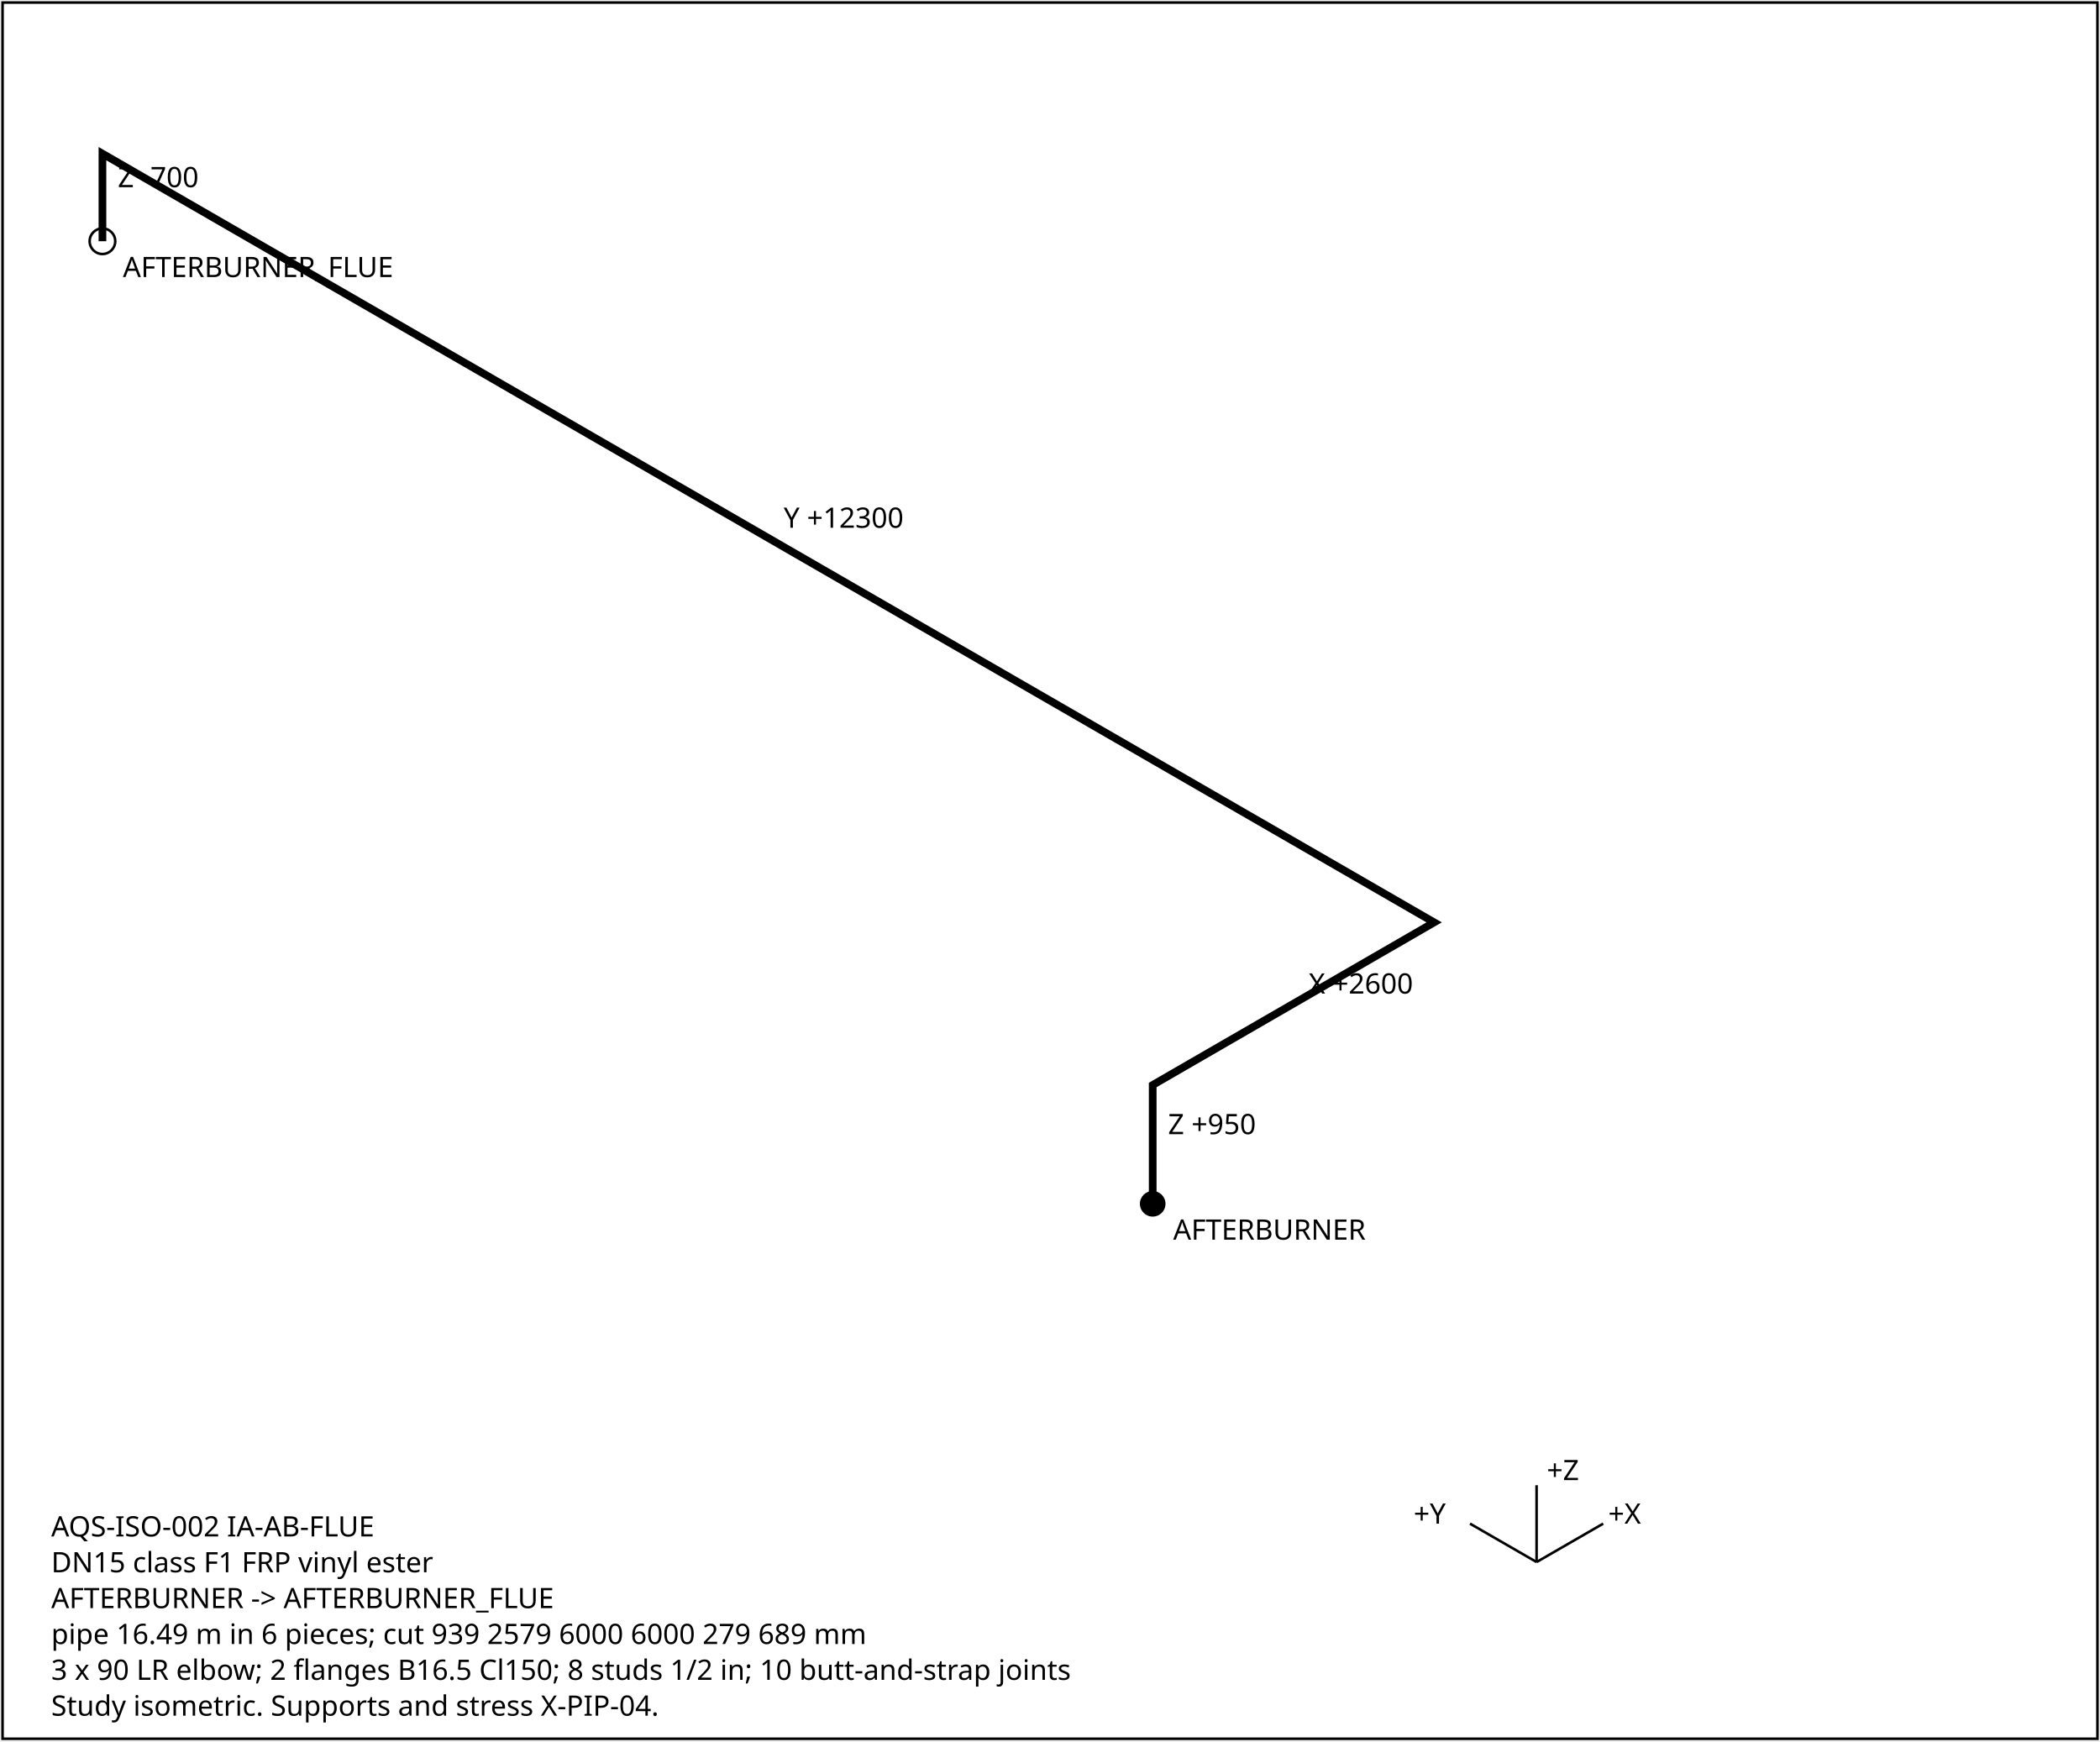
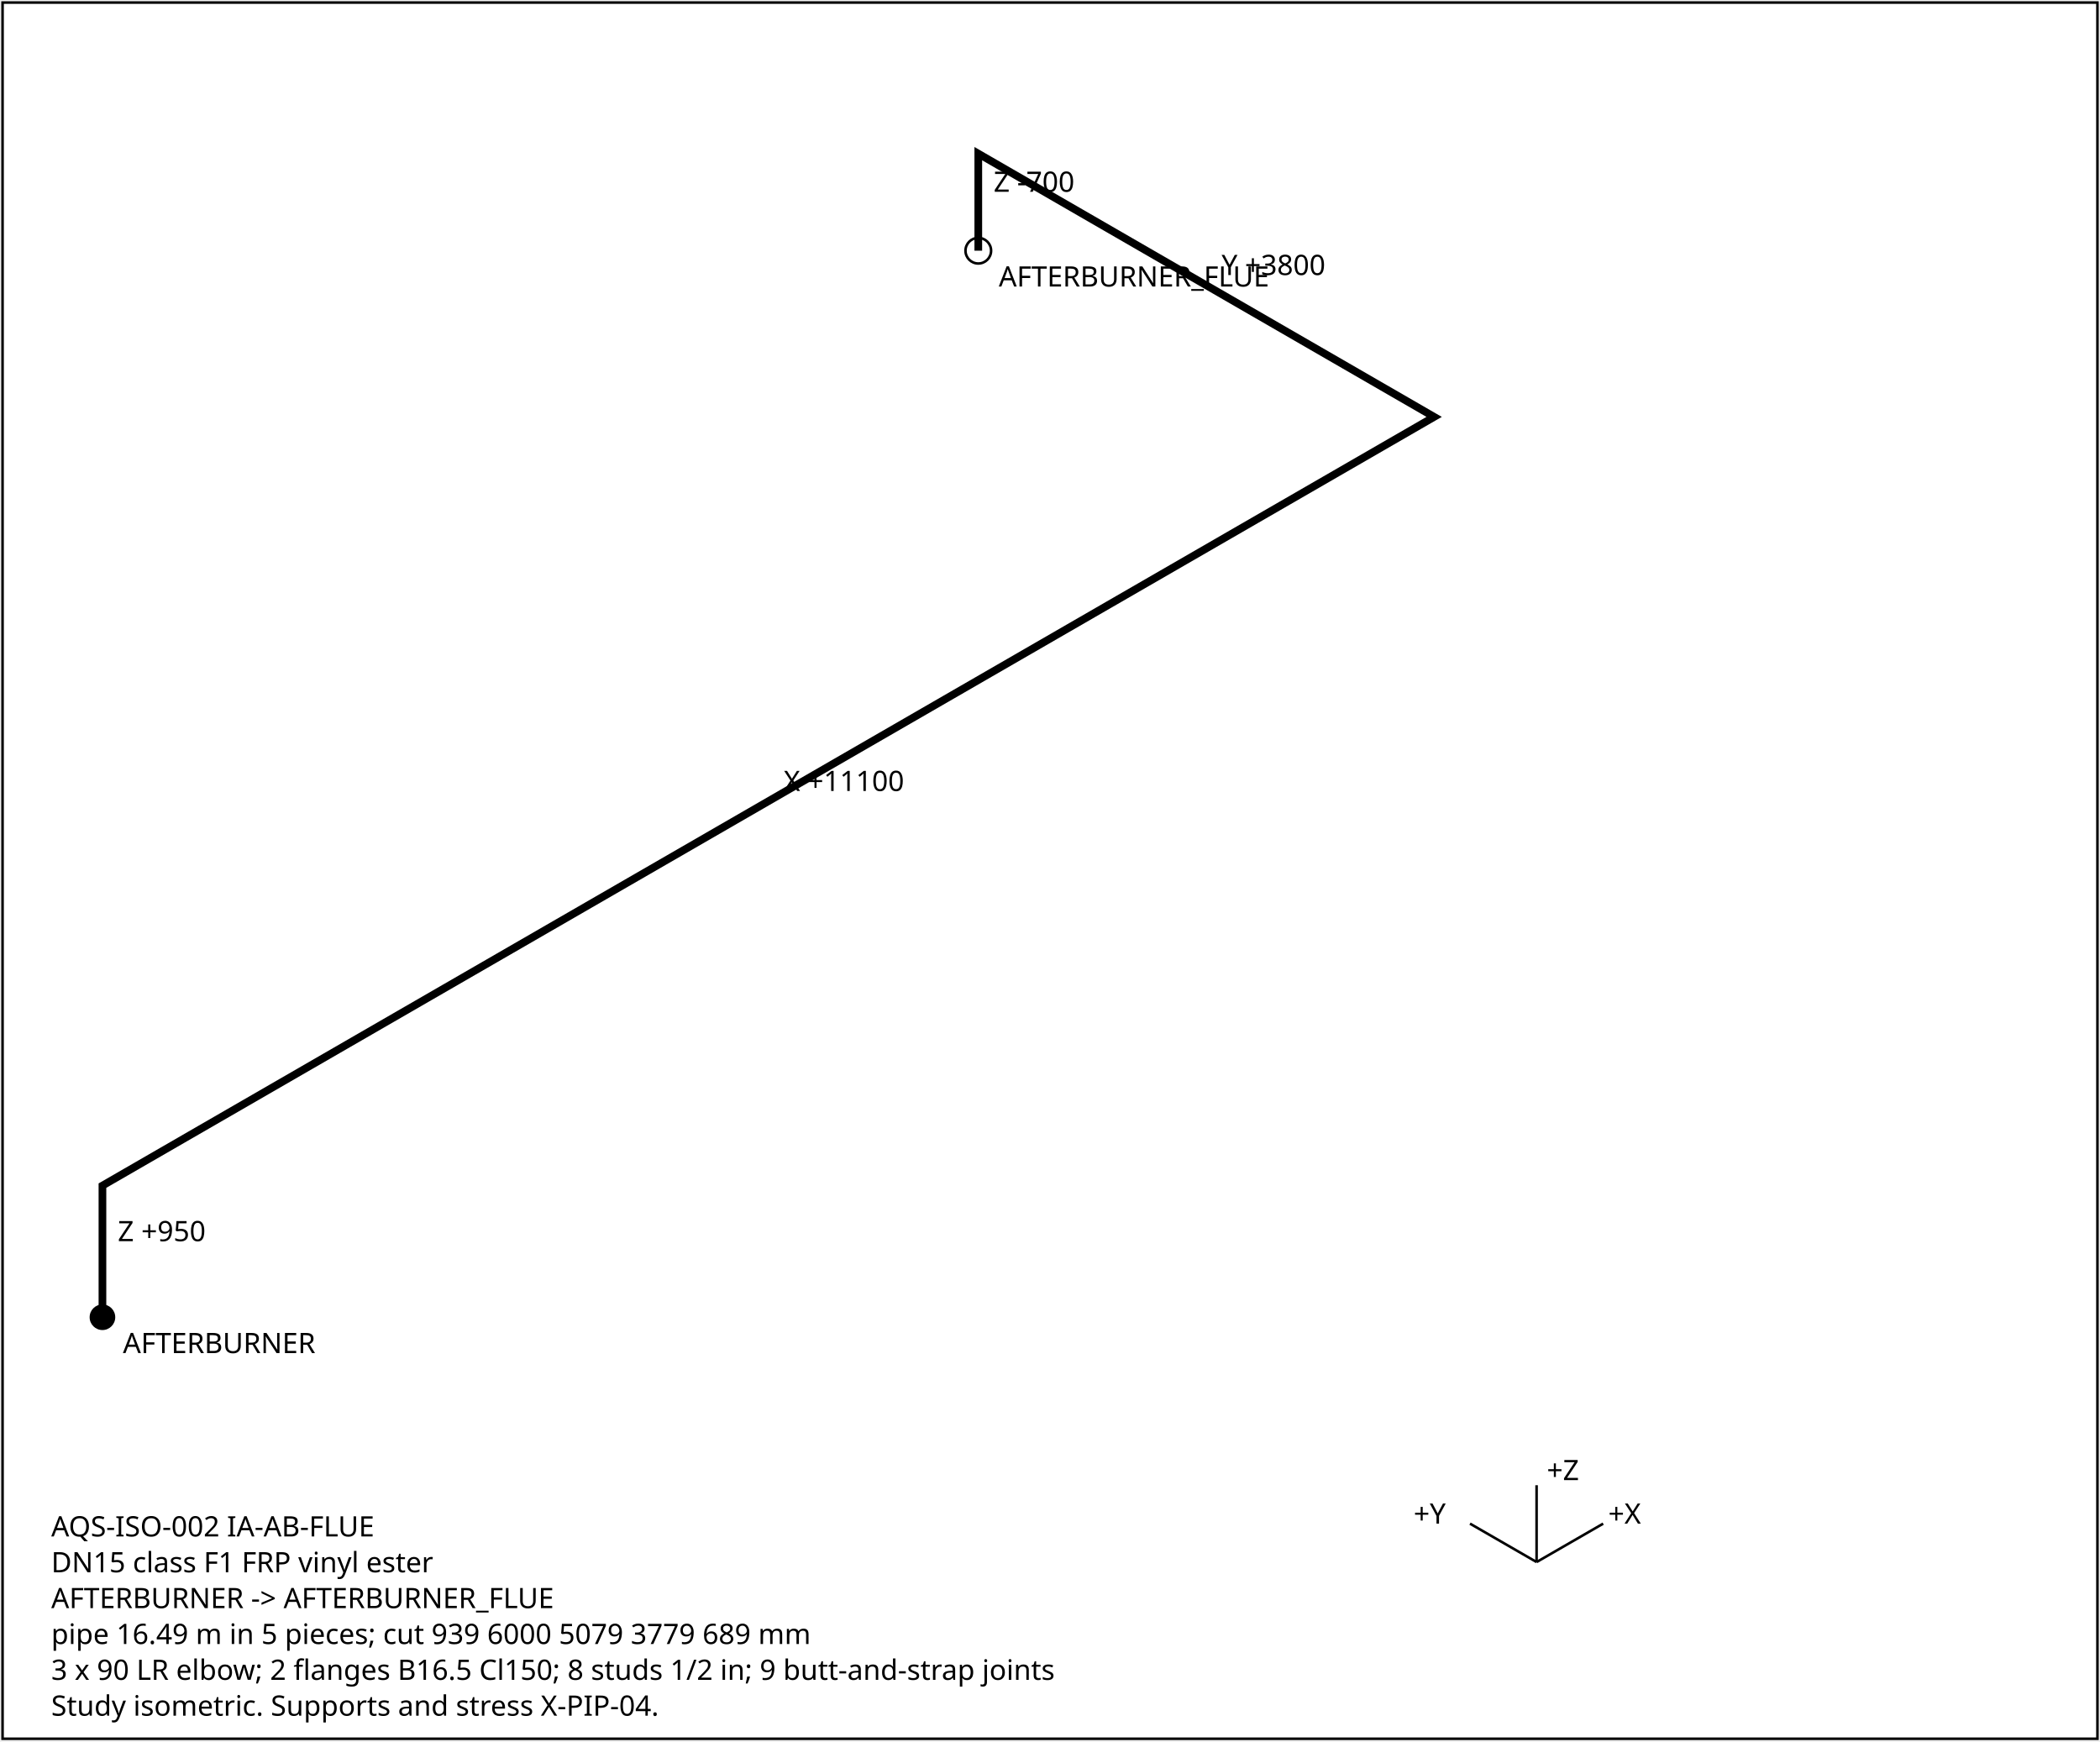
<svg xmlns="http://www.w3.org/2000/svg" width="820" height="680" font-family="sans-serif" font-size="11">
  <rect x="1" y="1" width="818" height="678" fill="white" stroke="black" />
-   <polyline points="450.1,470.1 450.1,423.7 560.0,360.2 40.0,60.0 40.0,94.2" fill="none" stroke="black" stroke-width="3" />
-   <text x="456.1" y="442.9">Z +950</text>
-   <text x="511.0" y="388.0">X +2600</text>
-   <text x="306.0" y="206.1">Y +12300</text>
-   <text x="46.0" y="73.1">Z -700</text>
-   <circle cx="450.1" cy="470.1" r="5" fill="black" />
-   <text x="458.1" y="484.1">AFTERBURNER</text>
-   <circle cx="40.0" cy="94.2" r="5" fill="none" stroke="black" />
-   <text x="48.0" y="108.2">AFTERBURNER_FLUE</text>
+   <polyline points="40.0,514.4 40.0,463.0 560.0,162.8 382.0,60.0 382.0,97.9" fill="none" stroke="black" stroke-width="3" />
+   <text x="46.0" y="484.7">Z +950</text>
+   <text x="306.0" y="308.9">X +11100</text>
+   <text x="477.0" y="107.4">Y +3800</text>
+   <text x="388.0" y="74.9">Z -700</text>
+   <circle cx="40.0" cy="514.4" r="5" fill="black" />
+   <text x="48.0" y="528.4">AFTERBURNER</text>
+   <circle cx="382.0" cy="97.9" r="5" fill="none" stroke="black" />
+   <text x="390.0" y="111.9">AFTERBURNER_FLUE</text>
  <g transform="translate(600,610)">
    <line x1="0" y1="0" x2="26" y2="-15" stroke="black" />
    <text x="28" y="-15">+X</text>
    <line x1="0" y1="0" x2="-26" y2="-15" stroke="black" />
    <text x="-48" y="-15">+Y</text>
    <line x1="0" y1="0" x2="0" y2="-30" stroke="black" />
    <text x="4" y="-32">+Z</text>
  </g>
  <text x="20" y="600">AQS-ISO-002  IA-AB-FLUE</text>
  <text x="20" y="614">DN15  class F1  FRP vinyl ester</text>
  <text x="20" y="628">AFTERBURNER -&gt; AFTERBURNER_FLUE</text>
-   <text x="20" y="642">pipe 16.49 m in 6 pieces; cut 939 2579 6000 6000 279 689 mm</text>
-   <text x="20" y="656">3 x 90 LR elbow; 2 flanges B16.5 Cl150; 8 studs 1/2 in; 10 butt-and-strap joints</text>
+   <text x="20" y="642">pipe 16.49 m in 5 pieces; cut 939 6000 5079 3779 689 mm</text>
+   <text x="20" y="656">3 x 90 LR elbow; 2 flanges B16.5 Cl150; 8 studs 1/2 in; 9 butt-and-strap joints</text>
  <text x="20" y="670">Study isometric. Supports and stress X-PIP-04.</text>
</svg>
